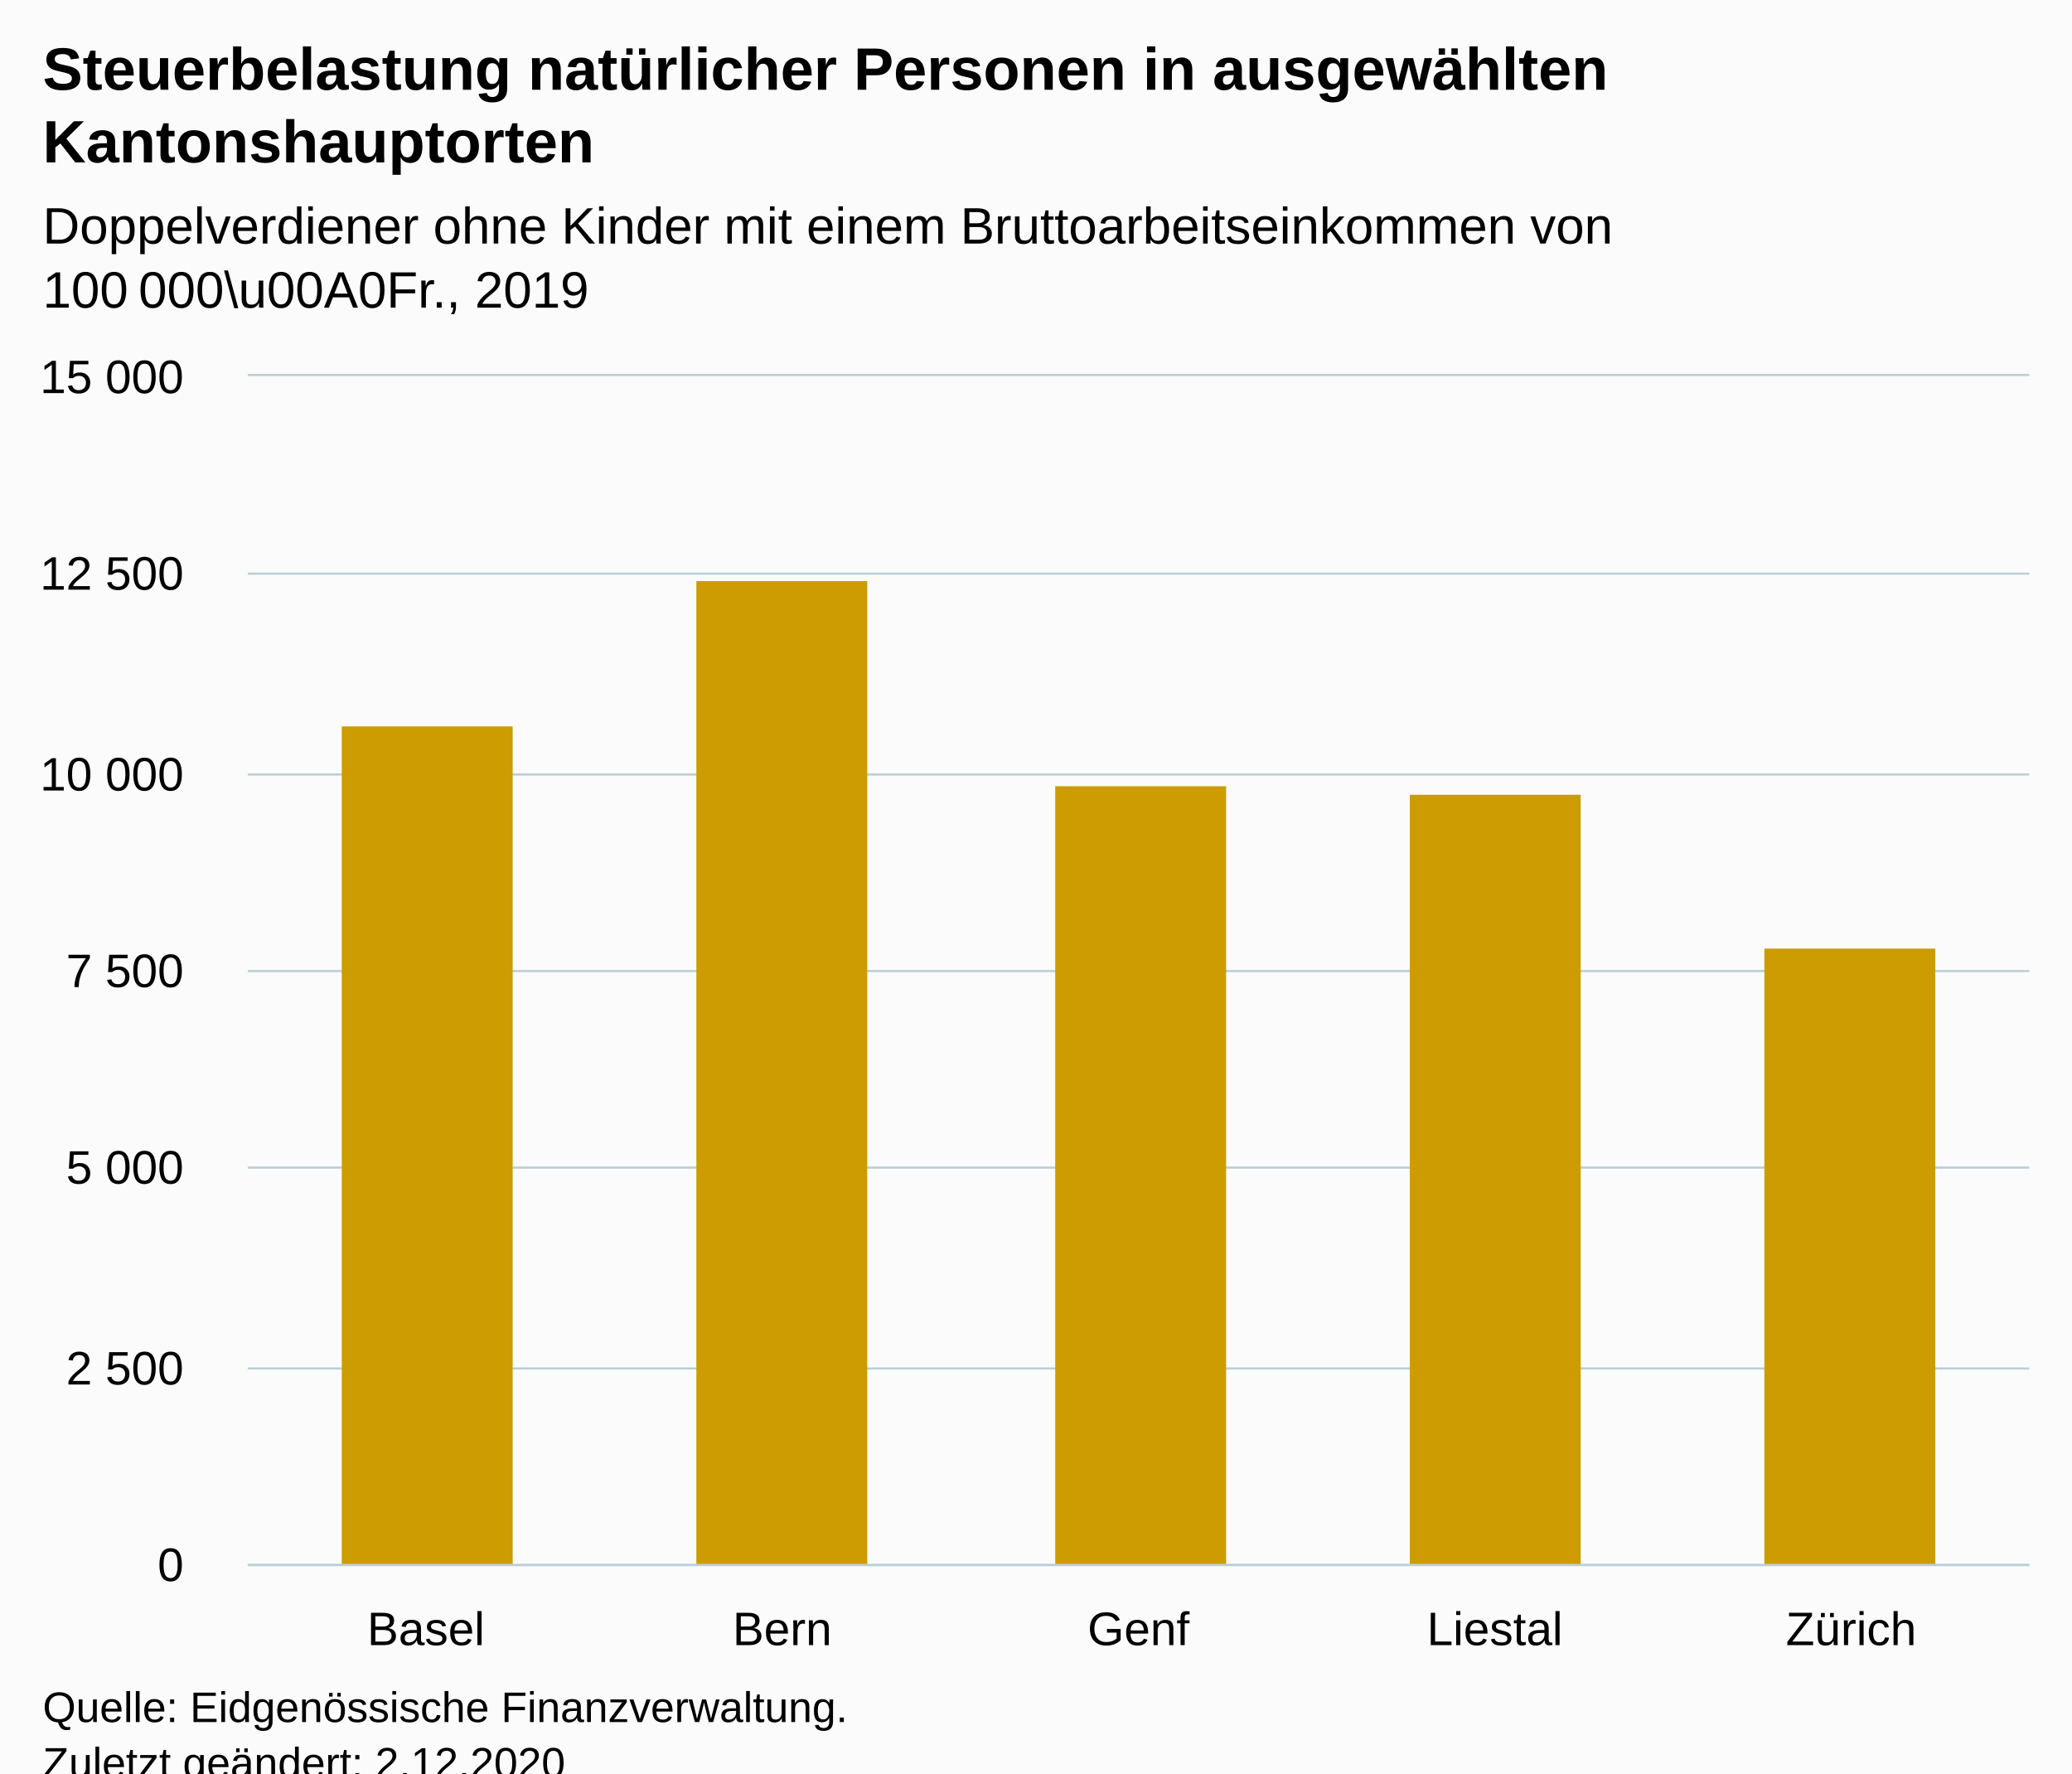
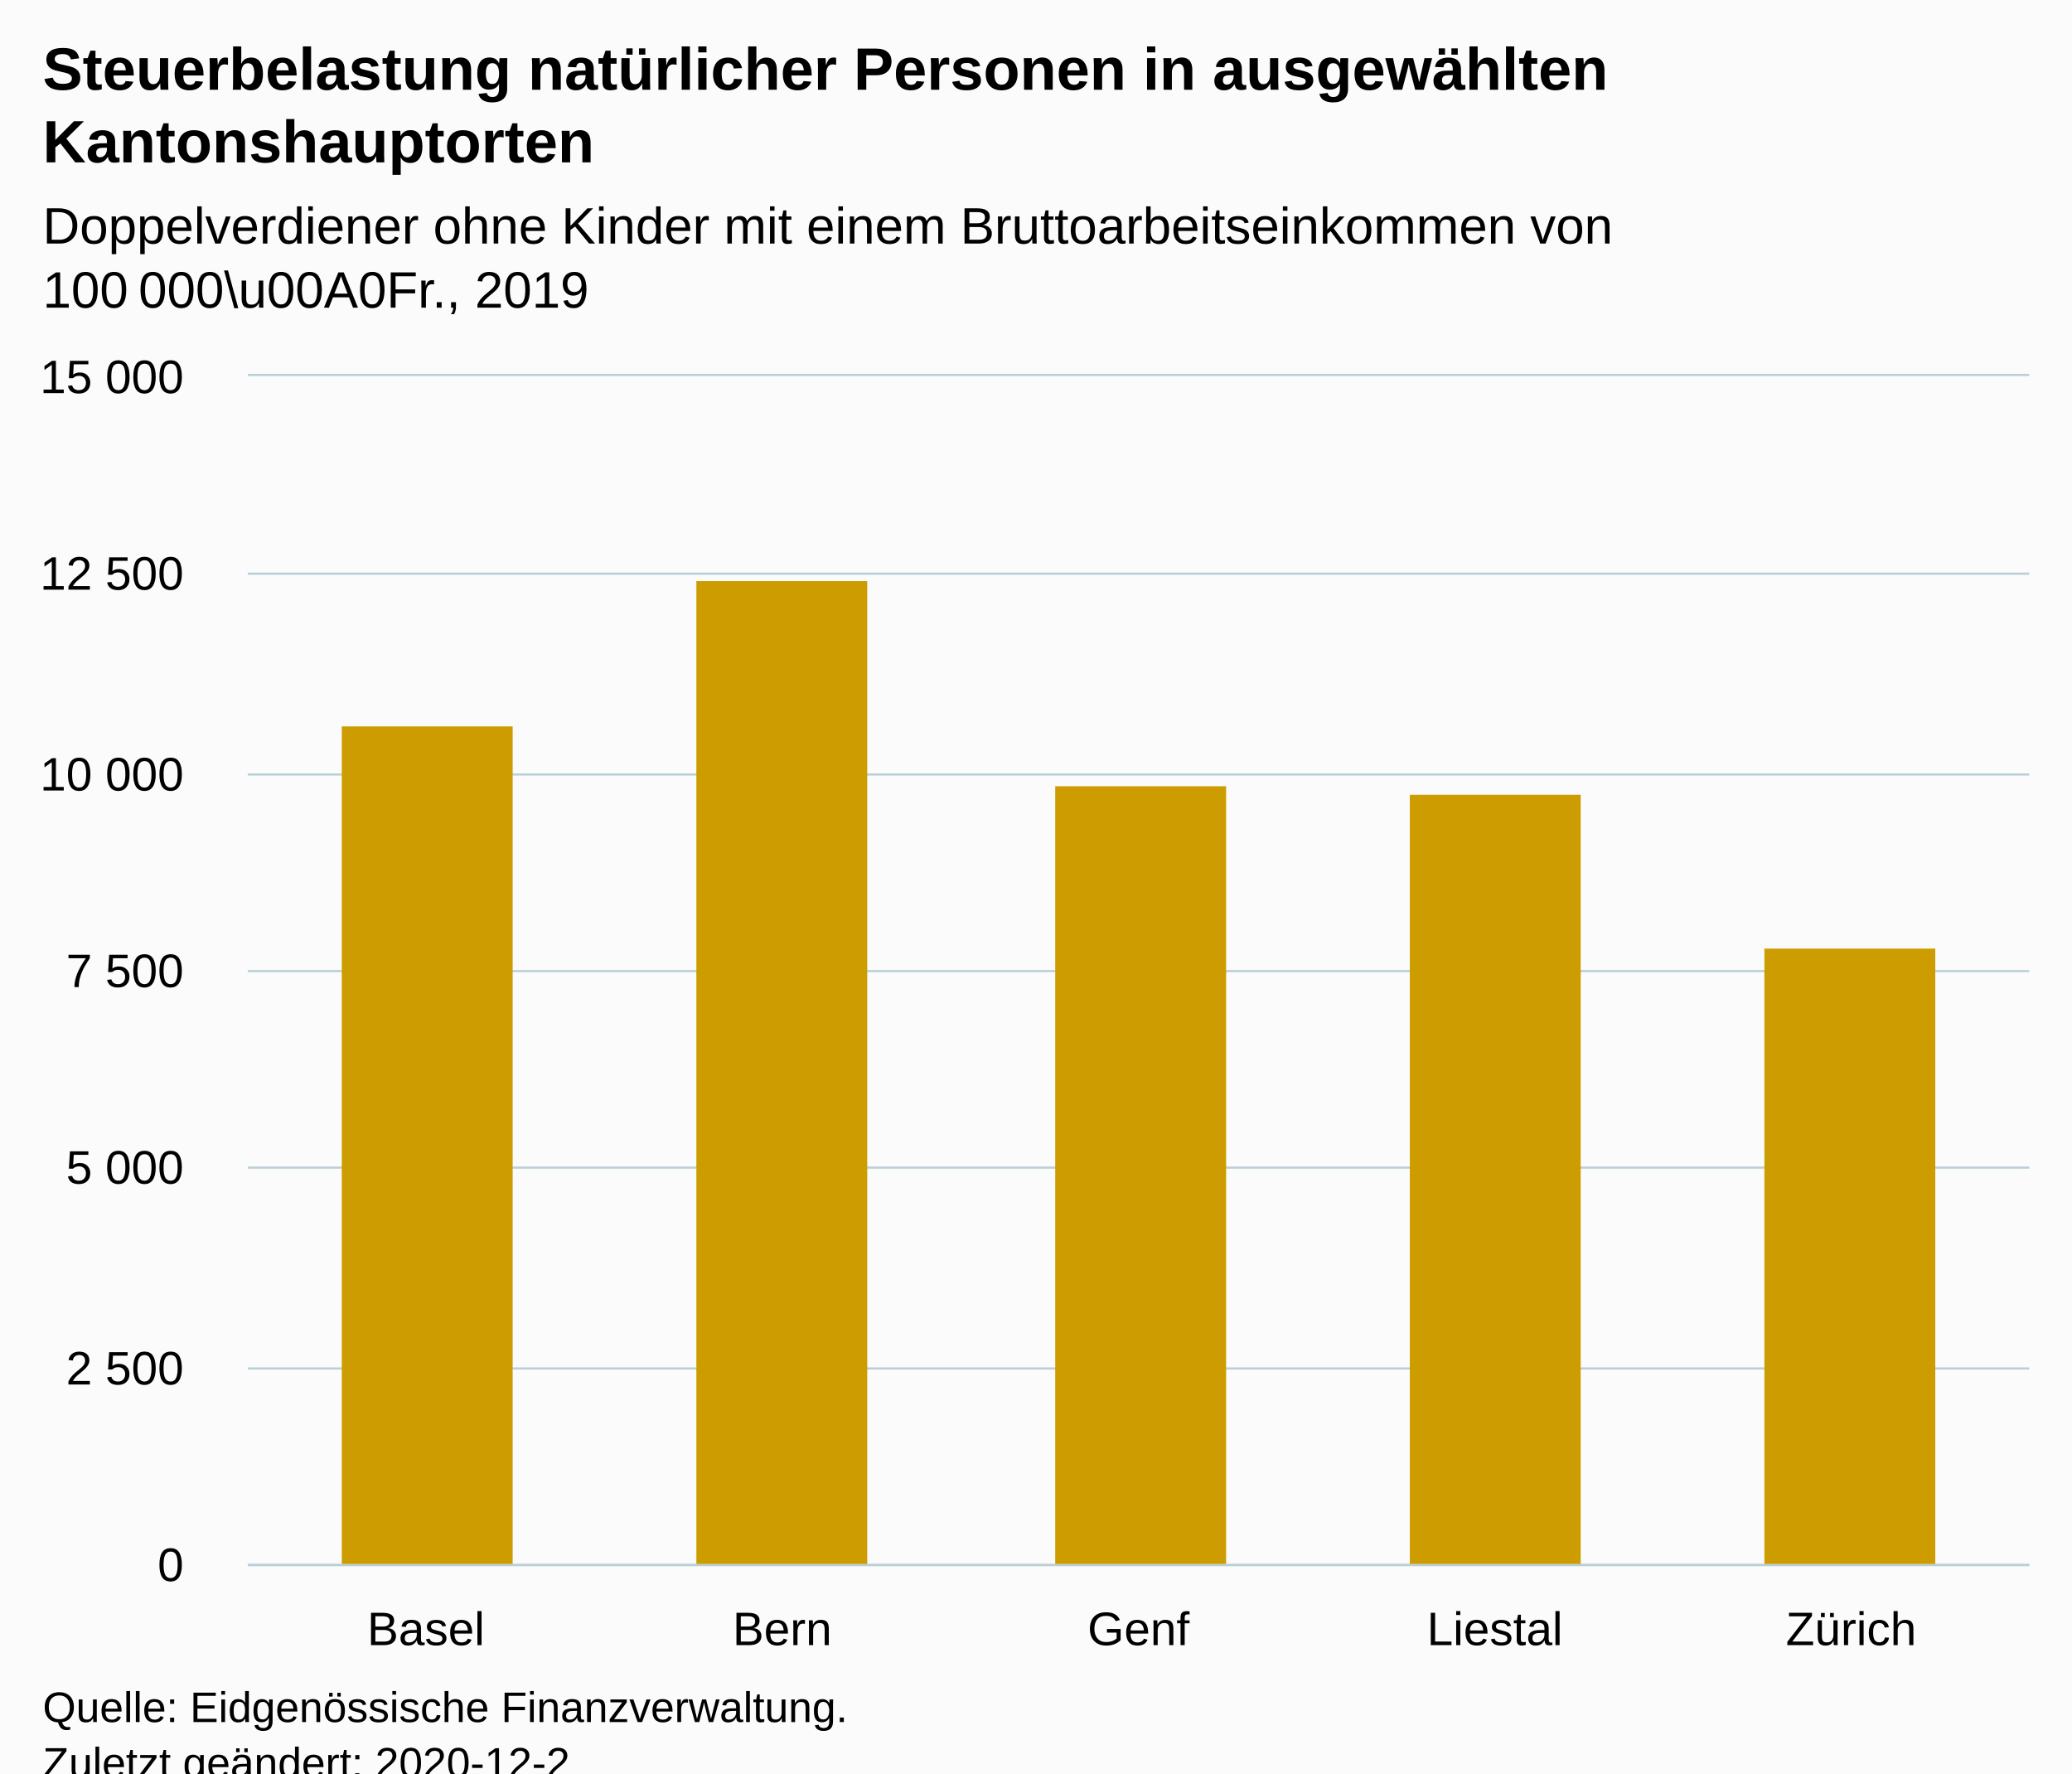
<svg xmlns="http://www.w3.org/2000/svg" version="1.1" class="highcharts-root" style="font-family:Arial;font-size:12px;" viewBox="0 0 485 415">
  <defs>
-     <clipPath id="highcharts-tqwlm3v-12-">
+     <clipPath id="highcharts-tigz2hw-12-">
      <rect x="0" y="0" width="417" height="278" fill="none" />
    </clipPath>
-     <clipPath id="highcharts-tqwlm3v-18-">
+     <clipPath id="highcharts-tigz2hw-18-">
      <rect x="0" y="0" width="417" height="278" fill="none" />
    </clipPath>
-     <clipPath id="highcharts-tqwlm3v-19-">
+     <clipPath id="highcharts-tigz2hw-19-">
      <rect x="58" y="88" width="417" height="278" fill="none" />
    </clipPath>
  </defs>
  <rect fill="#fbfbfb" class="highcharts-background" x="0" y="0" width="485" height="428" rx="0" ry="0" />
  <rect fill="none" class="highcharts-plot-background" x="58" y="88" width="417" height="278" />
  <g class="highcharts-pane-group" data-z-index="0" />
  <g class="highcharts-grid highcharts-xaxis-grid" data-z-index="1">
    <path fill="none" data-z-index="1" class="highcharts-grid-line" d="M 140.5 88 L 140.5 366" opacity="1" />
    <path fill="none" data-z-index="1" class="highcharts-grid-line" d="M 224.5 88 L 224.5 366" opacity="1" />
    <path fill="none" data-z-index="1" class="highcharts-grid-line" d="M 307.5 88 L 307.5 366" opacity="1" />
    <path fill="none" data-z-index="1" class="highcharts-grid-line" d="M 391.5 88 L 391.5 366" opacity="1" />
    <path fill="none" data-z-index="1" class="highcharts-grid-line" d="M 474.5 88 L 474.5 366" opacity="1" />
    <path fill="none" data-z-index="1" class="highcharts-grid-line" d="M 57.5 88 L 57.5 366" opacity="1" />
  </g>
  <g class="highcharts-grid highcharts-yaxis-grid" data-z-index="1">
    <path fill="none" stroke="#B9CFD7" stroke-width="0.5" data-z-index="1" class="highcharts-grid-line" d="M 58 366.25 L 475 366.25" opacity="1" />
    <path fill="none" stroke="#B9CFD7" stroke-width="0.5" data-z-index="1" class="highcharts-grid-line" d="M 58 320.25 L 475 320.25" opacity="1" />
    <path fill="none" stroke="#B9CFD7" stroke-width="0.5" data-z-index="1" class="highcharts-grid-line" d="M 58 273.25 L 475 273.25" opacity="1" />
    <path fill="none" stroke="#B9CFD7" stroke-width="0.5" data-z-index="1" class="highcharts-grid-line" d="M 58 227.25 L 475 227.25" opacity="1" />
    <path fill="none" stroke="#B9CFD7" stroke-width="0.5" data-z-index="1" class="highcharts-grid-line" d="M 58 181.25 L 475 181.25" opacity="1" />
    <path fill="none" stroke="#B9CFD7" stroke-width="0.5" data-z-index="1" class="highcharts-grid-line" d="M 58 134.25 L 475 134.25" opacity="1" />
    <path fill="none" stroke="#B9CFD7" stroke-width="0.5" data-z-index="1" class="highcharts-grid-line" d="M 58 87.75 L 475 87.75" opacity="1" />
  </g>
  <rect fill="none" class="highcharts-plot-border" data-z-index="1" x="58" y="88" width="417" height="278" />
  <g class="highcharts-axis highcharts-xaxis" data-z-index="2">
    <path fill="none" class="highcharts-axis-line" stroke="#B9CFD7" stroke-width="0.5" data-z-index="7" d="M 58 366.25 L 475 366.25" />
  </g>
  <g class="highcharts-axis highcharts-yaxis" data-z-index="2">
    <path fill="none" class="highcharts-axis-line" data-z-index="7" d="M 58 88 L 58 366" />
  </g>
  <g class="highcharts-series-group" data-z-index="3">
-     <g class="highcharts-series highcharts-series-0 highcharts-column-series" data-z-index="0.1" opacity="1" transform="translate(58,88) scale(1 1)" clip-path="url(#highcharts-tqwlm3v-18-)">
+     <g class="highcharts-series highcharts-series-0 highcharts-column-series" data-z-index="0.1" opacity="1" transform="translate(58,88) scale(1 1)" clip-path="url(#highcharts-tigz2hw-18-)">
      <rect x="22" y="82" width="40" height="197" fill="#CD9C00" opacity="1" class="highcharts-point" />
      <rect x="105" y="48" width="40" height="231" fill="#CD9C00" opacity="1" class="highcharts-point" />
      <rect x="189" y="96" width="40" height="183" fill="#CD9C00" opacity="1" class="highcharts-point" />
      <rect x="272" y="98" width="40" height="181" fill="#CD9C00" opacity="1" class="highcharts-point" />
      <rect x="355" y="134" width="40" height="145" fill="#CD9C00" opacity="1" class="highcharts-point" />
    </g>
    <g class="highcharts-markers highcharts-series-0 highcharts-column-series" data-z-index="0.1" opacity="1" transform="translate(58,88) scale(1 1)" clip-path="none" />
  </g>
  <text x="10" text-anchor="start" class="highcharts-title" data-z-index="4" style="color:#000000;font-size:14px;font-weight:bold;fill:#000000;" y="21">
    <tspan>Steuerbelastung natürlicher Personen in ausgewählten</tspan>
    <tspan dy="17" x="10">Kantonshauptorten</tspan>
  </text>
  <text x="10" text-anchor="start" class="highcharts-subtitle" data-z-index="4" style="color:#000000;font-size:12px;font-weight:normal;fill:#000000;" y="57">
    <tspan>Doppelverdiener ohne Kinder mit einem Bruttoarbeitseinkommen von</tspan>
    <tspan dy="15" x="10">100 000\u00A0Fr., 2019</tspan>
  </text>
  <text x="10" text-anchor="start" class="highcharts-caption" data-z-index="4" style="color:#666666;fill:#666666;" y="400" />
  <g class="highcharts-axis-labels highcharts-xaxis-labels" data-z-index="7">
    <text x="99.7" style="color:#000000;cursor:default;font-size:11px;fill:#000000;" text-anchor="middle" transform="translate(0,0)" y="385" opacity="1">Basel</text>
    <text x="183.1" style="color:#000000;cursor:default;font-size:11px;fill:#000000;" text-anchor="middle" transform="translate(0,0)" y="385" opacity="1">Bern</text>
    <text x="266.5" style="color:#000000;cursor:default;font-size:11px;fill:#000000;" text-anchor="middle" transform="translate(0,0)" y="385" opacity="1">Genf</text>
    <text x="349.9" style="color:#000000;cursor:default;font-size:11px;fill:#000000;" text-anchor="middle" transform="translate(0,0)" y="385" opacity="1">Liestal</text>
    <text x="433.3" style="color:#000000;cursor:default;font-size:11px;fill:#000000;" text-anchor="middle" transform="translate(0,0)" y="385" opacity="1">Zürich</text>
  </g>
  <g class="highcharts-axis-labels highcharts-yaxis-labels" data-z-index="7">
    <text x="43" style="color:#000000;cursor:default;font-size:11px;fill:#000000;" text-anchor="end" transform="translate(0,0)" y="370" opacity="1">0</text>
    <text x="43" style="color:#000000;cursor:default;font-size:11px;fill:#000000;" text-anchor="end" transform="translate(0,0)" y="324" opacity="1">
      <tspan>2 500</tspan>
    </text>
    <text x="43" style="color:#000000;cursor:default;font-size:11px;fill:#000000;" text-anchor="end" transform="translate(0,0)" y="277" opacity="1">
      <tspan>5 000</tspan>
    </text>
    <text x="43" style="color:#000000;cursor:default;font-size:11px;fill:#000000;" text-anchor="end" transform="translate(0,0)" y="231" opacity="1">
      <tspan>7 500</tspan>
    </text>
    <text x="43" style="color:#000000;cursor:default;font-size:11px;fill:#000000;" text-anchor="end" transform="translate(0,0)" y="185" opacity="1">
      <tspan>10 000</tspan>
    </text>
    <text x="43" style="color:#000000;cursor:default;font-size:11px;fill:#000000;" text-anchor="end" transform="translate(0,0)" y="138" opacity="1">
      <tspan>12 500</tspan>
    </text>
    <text x="43" style="color:#000000;cursor:default;font-size:11px;fill:#000000;" text-anchor="end" transform="translate(0,0)" y="92" opacity="1">
      <tspan>15 000</tspan>
    </text>
  </g>
  <text x="10" class="highcharts-credits" text-anchor="start" data-z-index="8" style="cursor:default;color:#000000;font-size:10px;fill:#000000;" y="403">
    <tspan>Quelle: Eidgenössische Finanzverwaltung.</tspan>
-     <tspan x="10" dy="13">Zuletzt geändert: 2.12.2020</tspan>
+     <tspan x="10" dy="13">Zuletzt geändert: 2020-12-2</tspan>
  </text>
-   <g class="highcharts-control-points" data-z-index="99" clip-path="url(#highcharts-tqwlm3v-19-)" />
+   <g class="highcharts-control-points" data-z-index="99" clip-path="url(#highcharts-tigz2hw-19-)" />
</svg>
